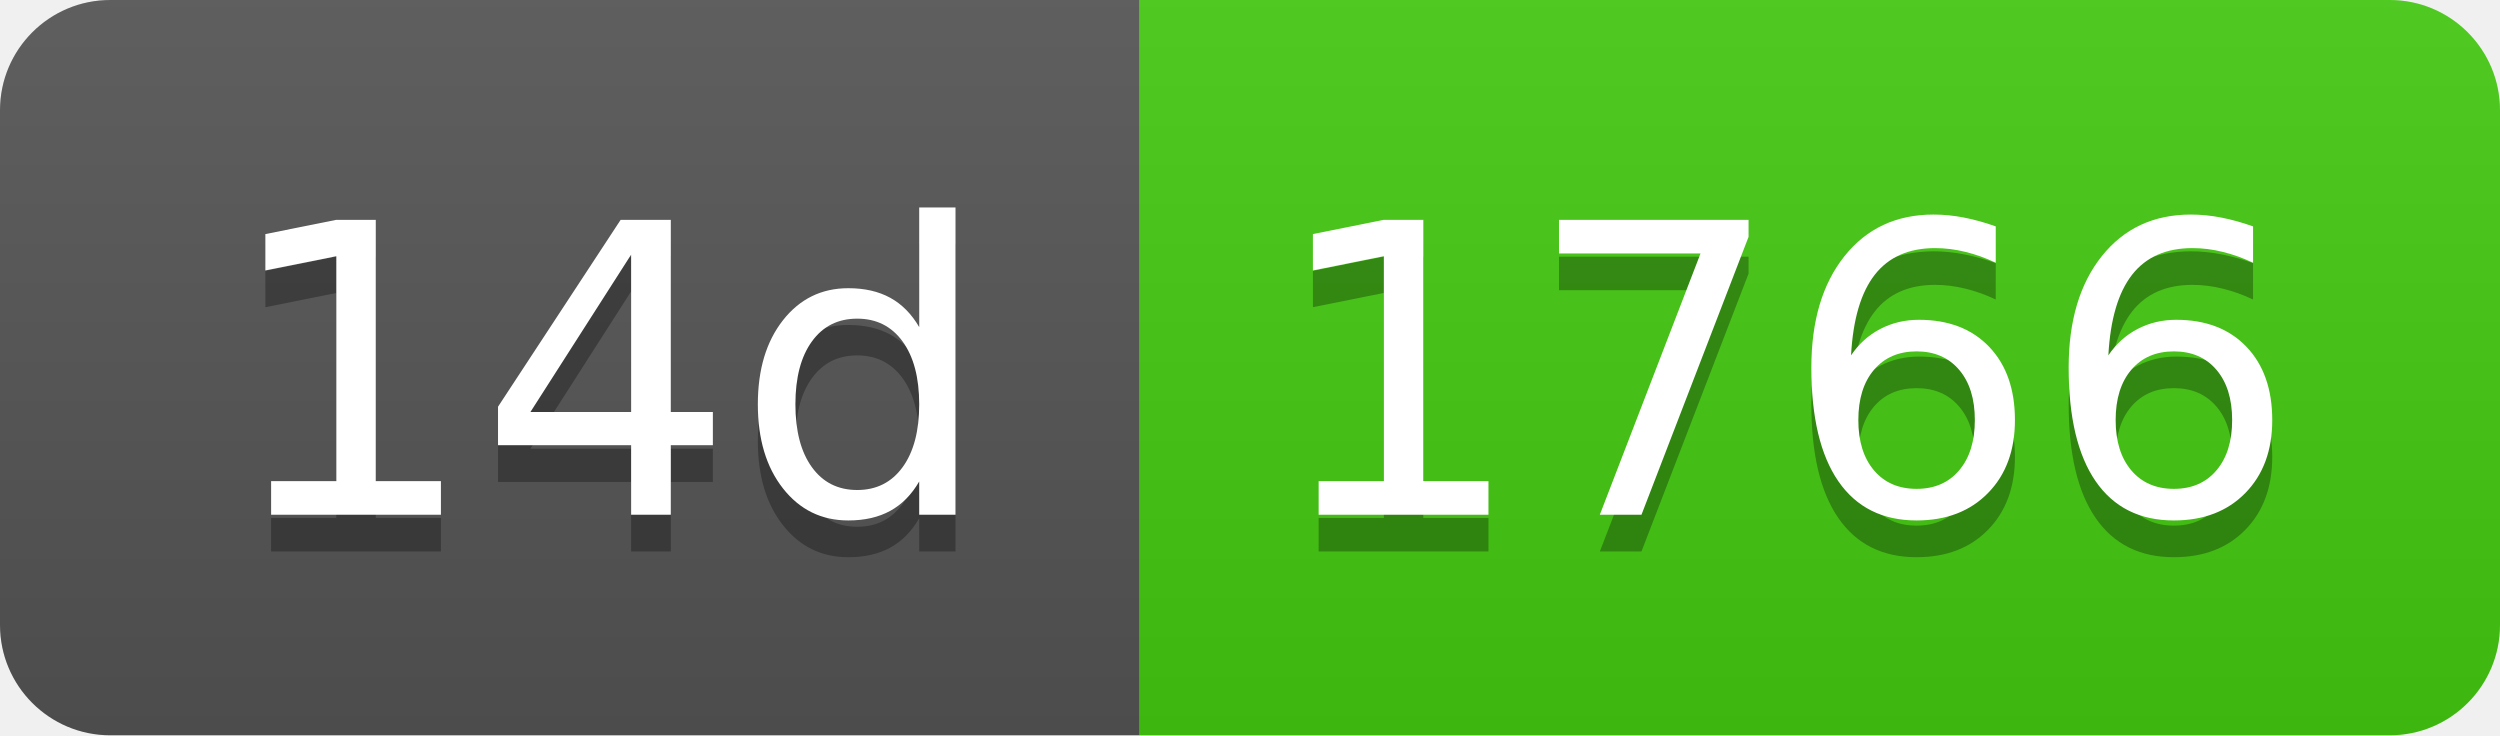
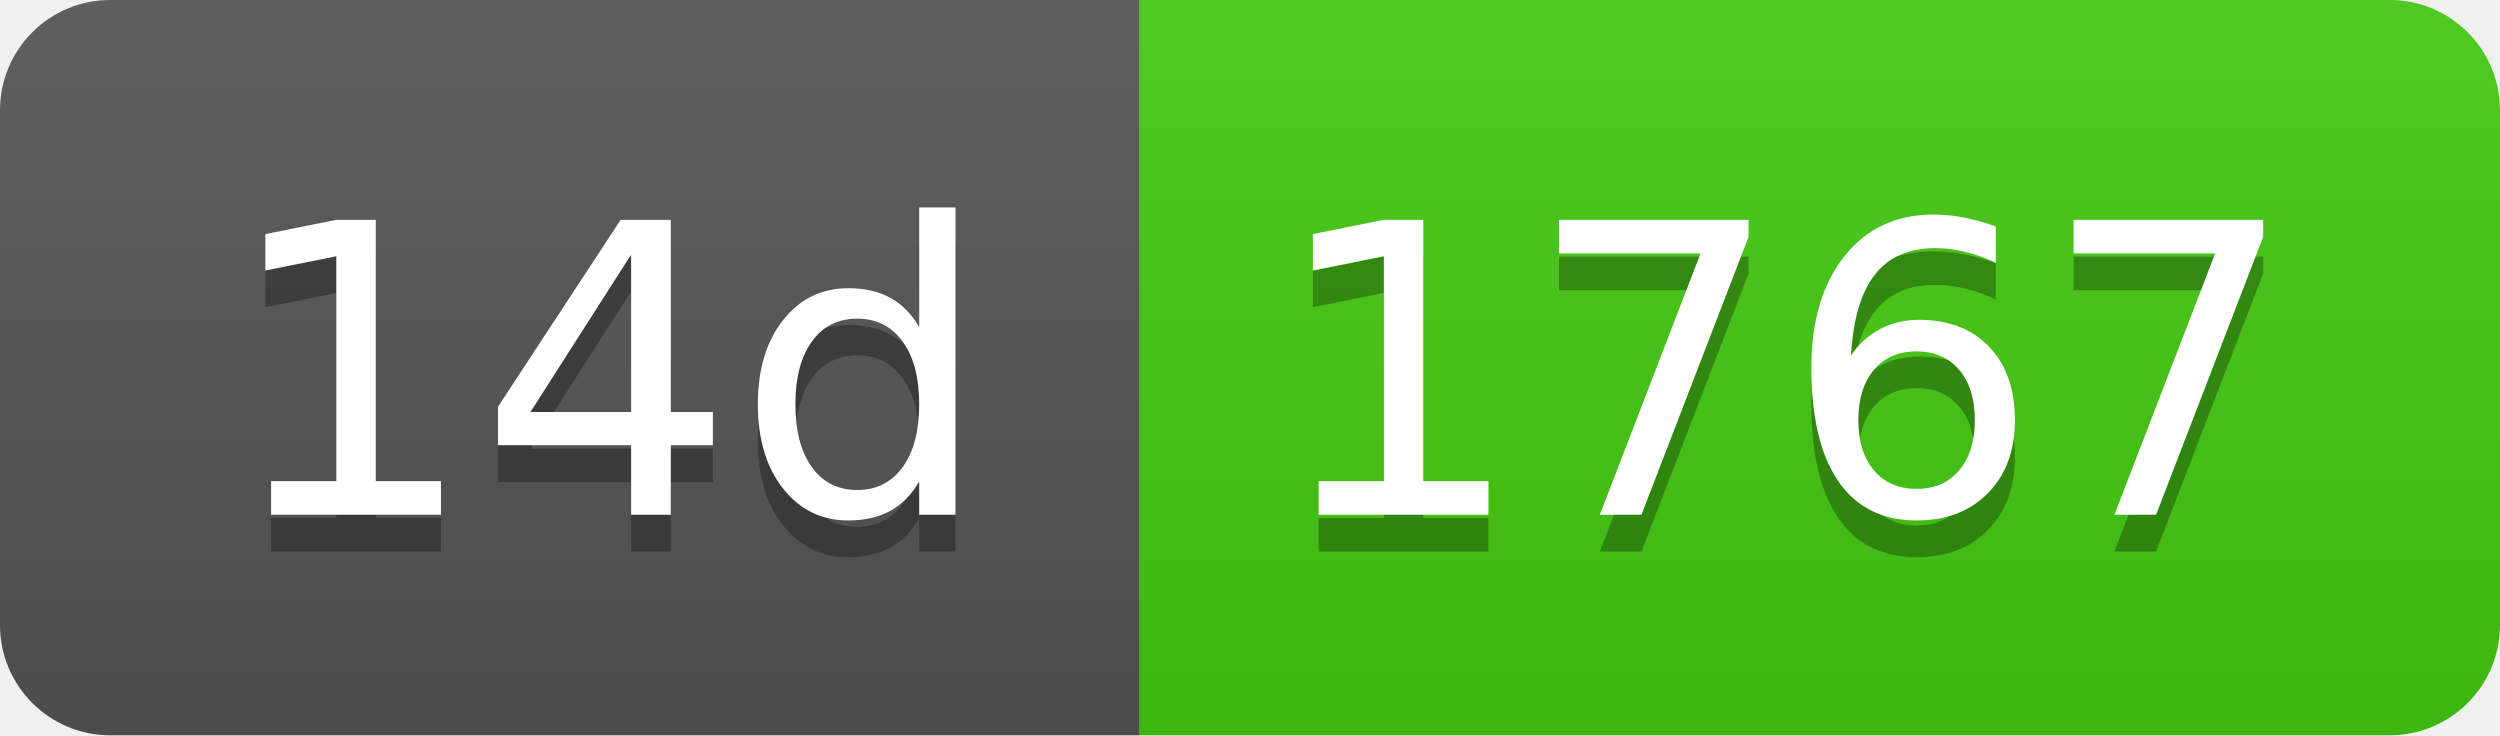
- <svg xmlns="http://www.w3.org/2000/svg" width="68" height="20" role="img" aria-label="14d: 1766">
+ <svg xmlns="http://www.w3.org/2000/svg" width="68" height="20" role="img" aria-label="14d: 1767">
  <linearGradient id="s" x2="0" y2="100%">
    <stop offset="0" stop-color="#bbb" stop-opacity=".1" />
    <stop offset="1" stop-opacity=".1" />
  </linearGradient>
  <clipPath id="r">
    <rect width="68" height="20" rx="3" fill="#fff" />
  </clipPath>
  <g clip-path="url(#r)">
    <rect width="31" height="20" fill="#555" />
    <rect x="31" width="37" height="20" fill="#4c1" />
    <rect width="68" height="20" fill="url(#s)" />
  </g>
  <g fill="#fff" text-anchor="middle" font-family="Verdana,Geneva,DejaVu Sans,sans-serif" text-rendering="geometricPrecision" font-size="110">
    <text aria-hidden="true" x="165" y="150" fill="#010101" fill-opacity=".3" transform="scale(.1)" textLength="210">14d</text>
    <text x="165" y="140" transform="scale(.1)" fill="#fff" textLength="210">14d</text>
-     <text aria-hidden="true" x="485" y="150" fill="#010101" fill-opacity=".3" transform="scale(.1)" textLength="270">1766</text>
-     <text x="485" y="140" transform="scale(.1)" fill="#fff" textLength="270">1766</text>
+     <text aria-hidden="true" x="485" y="150" fill="#010101" fill-opacity=".3" transform="scale(.1)" textLength="270">1767</text>
+     <text x="485" y="140" transform="scale(.1)" fill="#fff" textLength="270">1767</text>
  </g>
</svg>
